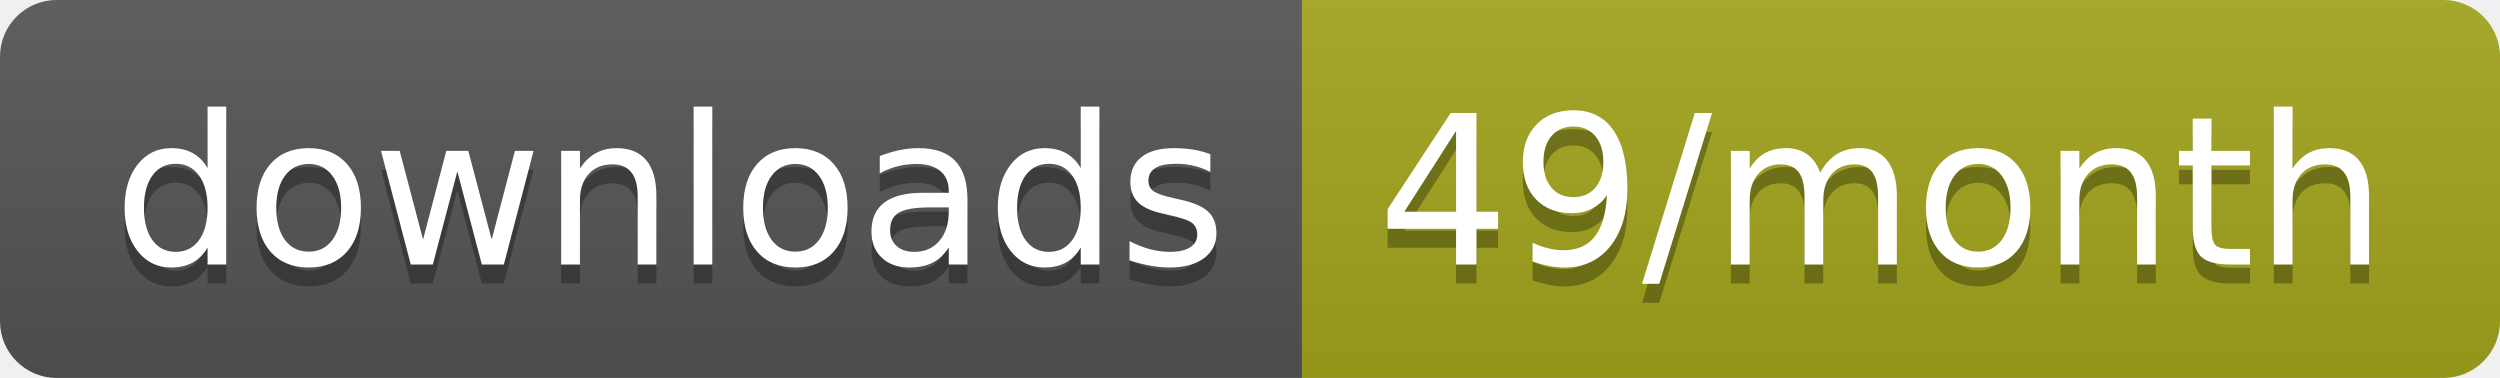
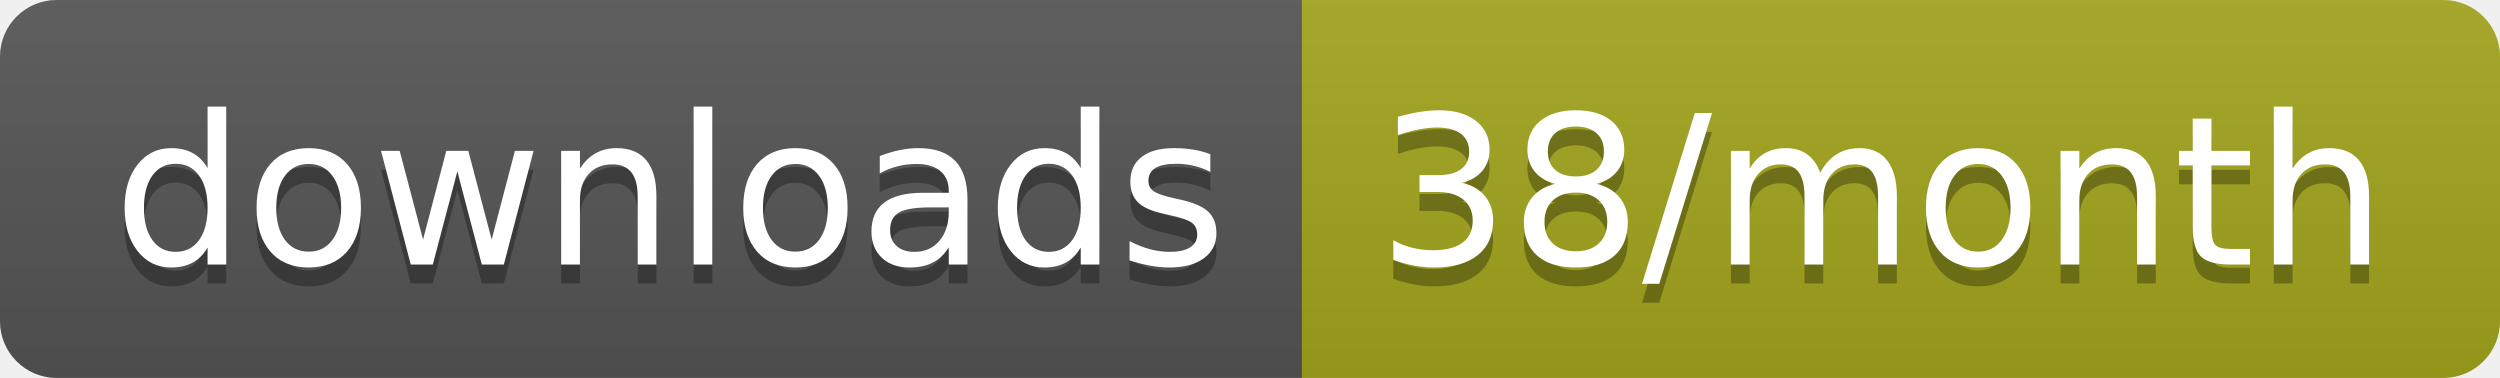
<svg xmlns="http://www.w3.org/2000/svg" width="132.3" height="20">
  <linearGradient id="smooth" x2="0" y2="100%">
    <stop offset="0" stop-color="#bbb" stop-opacity=".1" />
    <stop offset="1" stop-opacity=".1" />
  </linearGradient>
  <clipPath id="round">
    <rect width="132.3" height="20" rx="3" fill="#fff" />
  </clipPath>
  <g clip-path="url(#round)">
    <rect width="68.9" height="20" fill="#555" />
    <rect x="68.9" width="63.4" height="20" fill="#a4a61d" />
    <rect width="132.3" height="20" fill="url(#smooth)" />
  </g>
  <g fill="#fff" text-anchor="middle" font-family="DejaVu Sans,Verdana,Geneva,sans-serif" font-size="110">
    <text x="354.5" y="150" fill="#010101" fill-opacity=".3" transform="scale(0.1)" textLength="589.0" lengthAdjust="spacing">downloads</text>
    <text x="354.5" y="140" transform="scale(0.1)" textLength="589.0" lengthAdjust="spacing">downloads</text>
-     <text x="996" y="150" fill="#010101" fill-opacity=".3" transform="scale(0.1)" textLength="534.0" lengthAdjust="spacing">49/month</text>
-     <text x="996" y="140" transform="scale(0.1)" textLength="534.0" lengthAdjust="spacing">49/month</text>
+     <text x="996" y="150" fill="#010101" fill-opacity=".3" transform="scale(0.1)" textLength="534.0" lengthAdjust="spacing">38/month</text>
+     <text x="996" y="140" transform="scale(0.1)" textLength="534.0" lengthAdjust="spacing">38/month</text>
  </g>
</svg>
